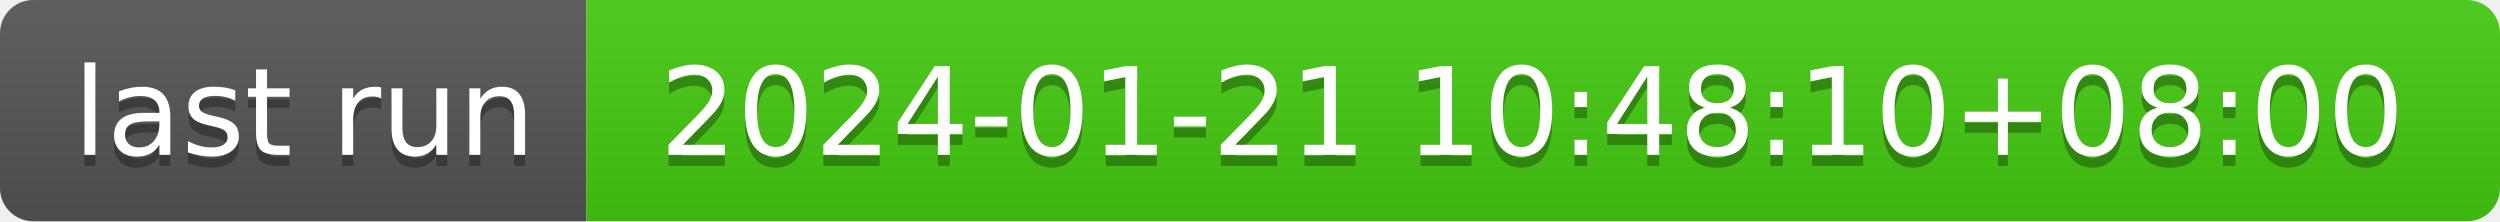
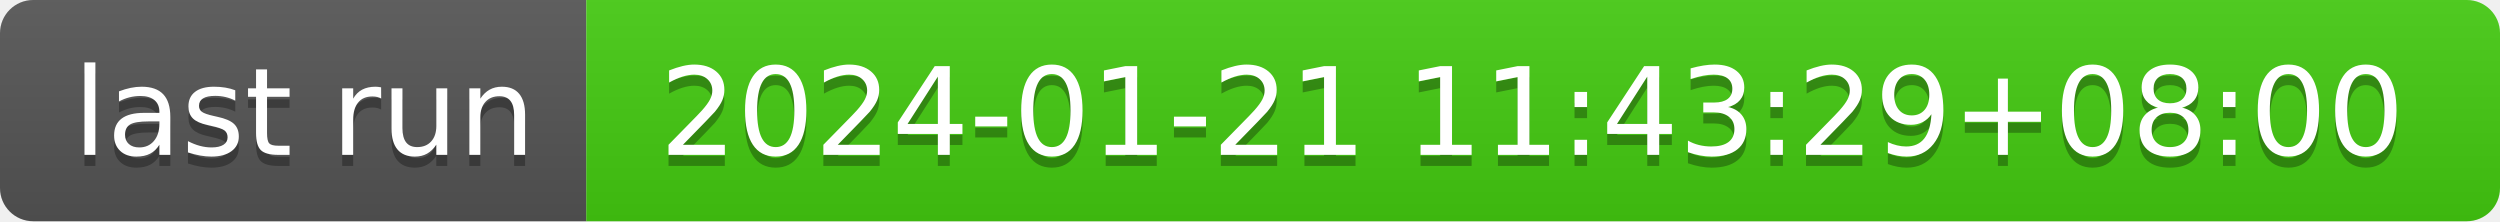
- <svg xmlns="http://www.w3.org/2000/svg" width="226" height="20" role="img" aria-label="last run: 2024-01-21 10:48:10+08:00">
+ <svg xmlns="http://www.w3.org/2000/svg" width="226" height="20" role="img" aria-label="last run: 2024-01-21 11:43:29+08:00">
  <linearGradient id="s" x2="0" y2="100%">
    <stop offset="0" stop-color="#bbb" stop-opacity=".1" />
    <stop offset="1" stop-opacity=".1" />
  </linearGradient>
  <clipPath id="r">
    <rect width="226" height="20" rx="3" fill="#fff" />
  </clipPath>
  <g clip-path="url(#r)">
    <rect width="53" height="20" fill="#555" />
    <rect x="53" width="173" height="20" fill="#4c1" />
    <rect width="226" height="20" fill="url(#s)" />
  </g>
  <g fill="#fff" text-anchor="middle" font-family="Verdana,Geneva,DejaVu Sans,sans-serif" text-rendering="geometricPrecision" font-size="110">
    <text aria-hidden="true" x="275" y="150" fill="#010101" fill-opacity=".3" transform="scale(.1)" textLength="430">last run</text>
    <text x="275" y="140" transform="scale(.1)" fill="#fff" textLength="430">last run</text>
-     <text aria-hidden="true" x="1385" y="150" fill="#010101" fill-opacity=".3" transform="scale(.1)" textLength="1630">2024-01-21 10:48:10+08:00</text>
-     <text x="1385" y="140" transform="scale(.1)" fill="#fff" textLength="1630">2024-01-21 10:48:10+08:00</text>
+     <text aria-hidden="true" x="1385" y="150" fill="#010101" fill-opacity=".3" transform="scale(.1)" textLength="1630">2024-01-21 11:43:29+08:00</text>
+     <text x="1385" y="140" transform="scale(.1)" fill="#fff" textLength="1630">2024-01-21 11:43:29+08:00</text>
  </g>
</svg>
